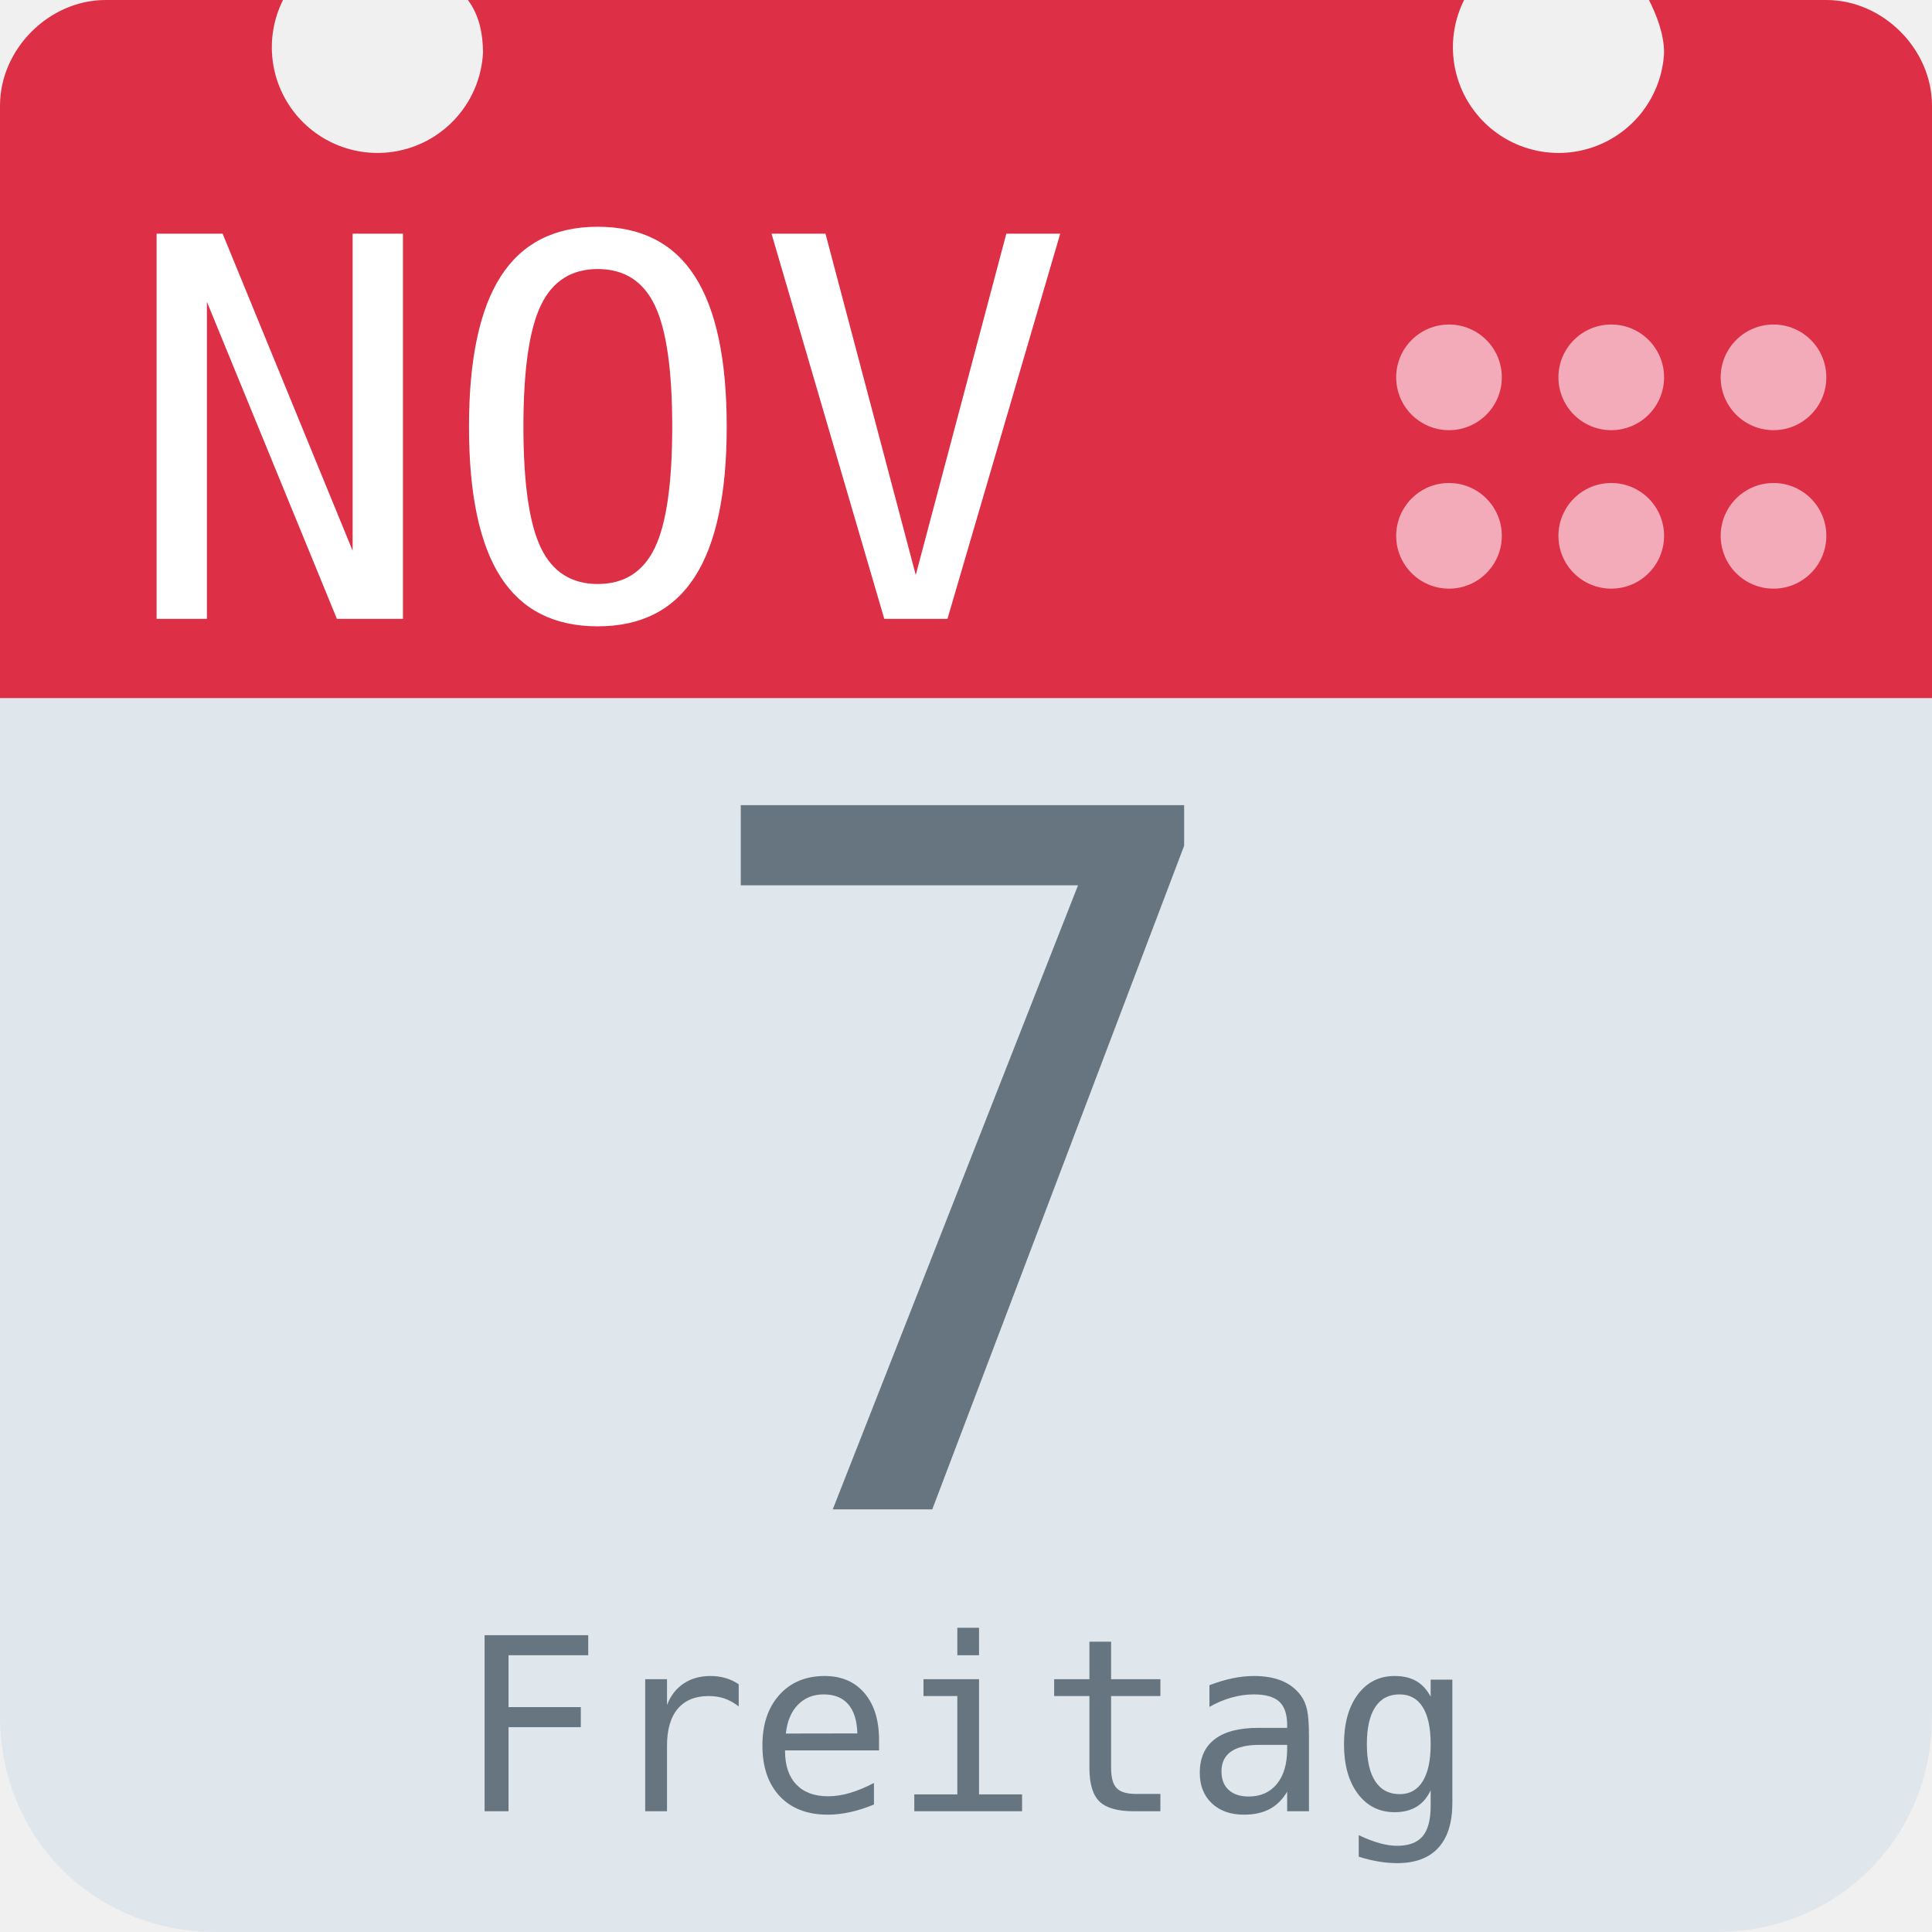
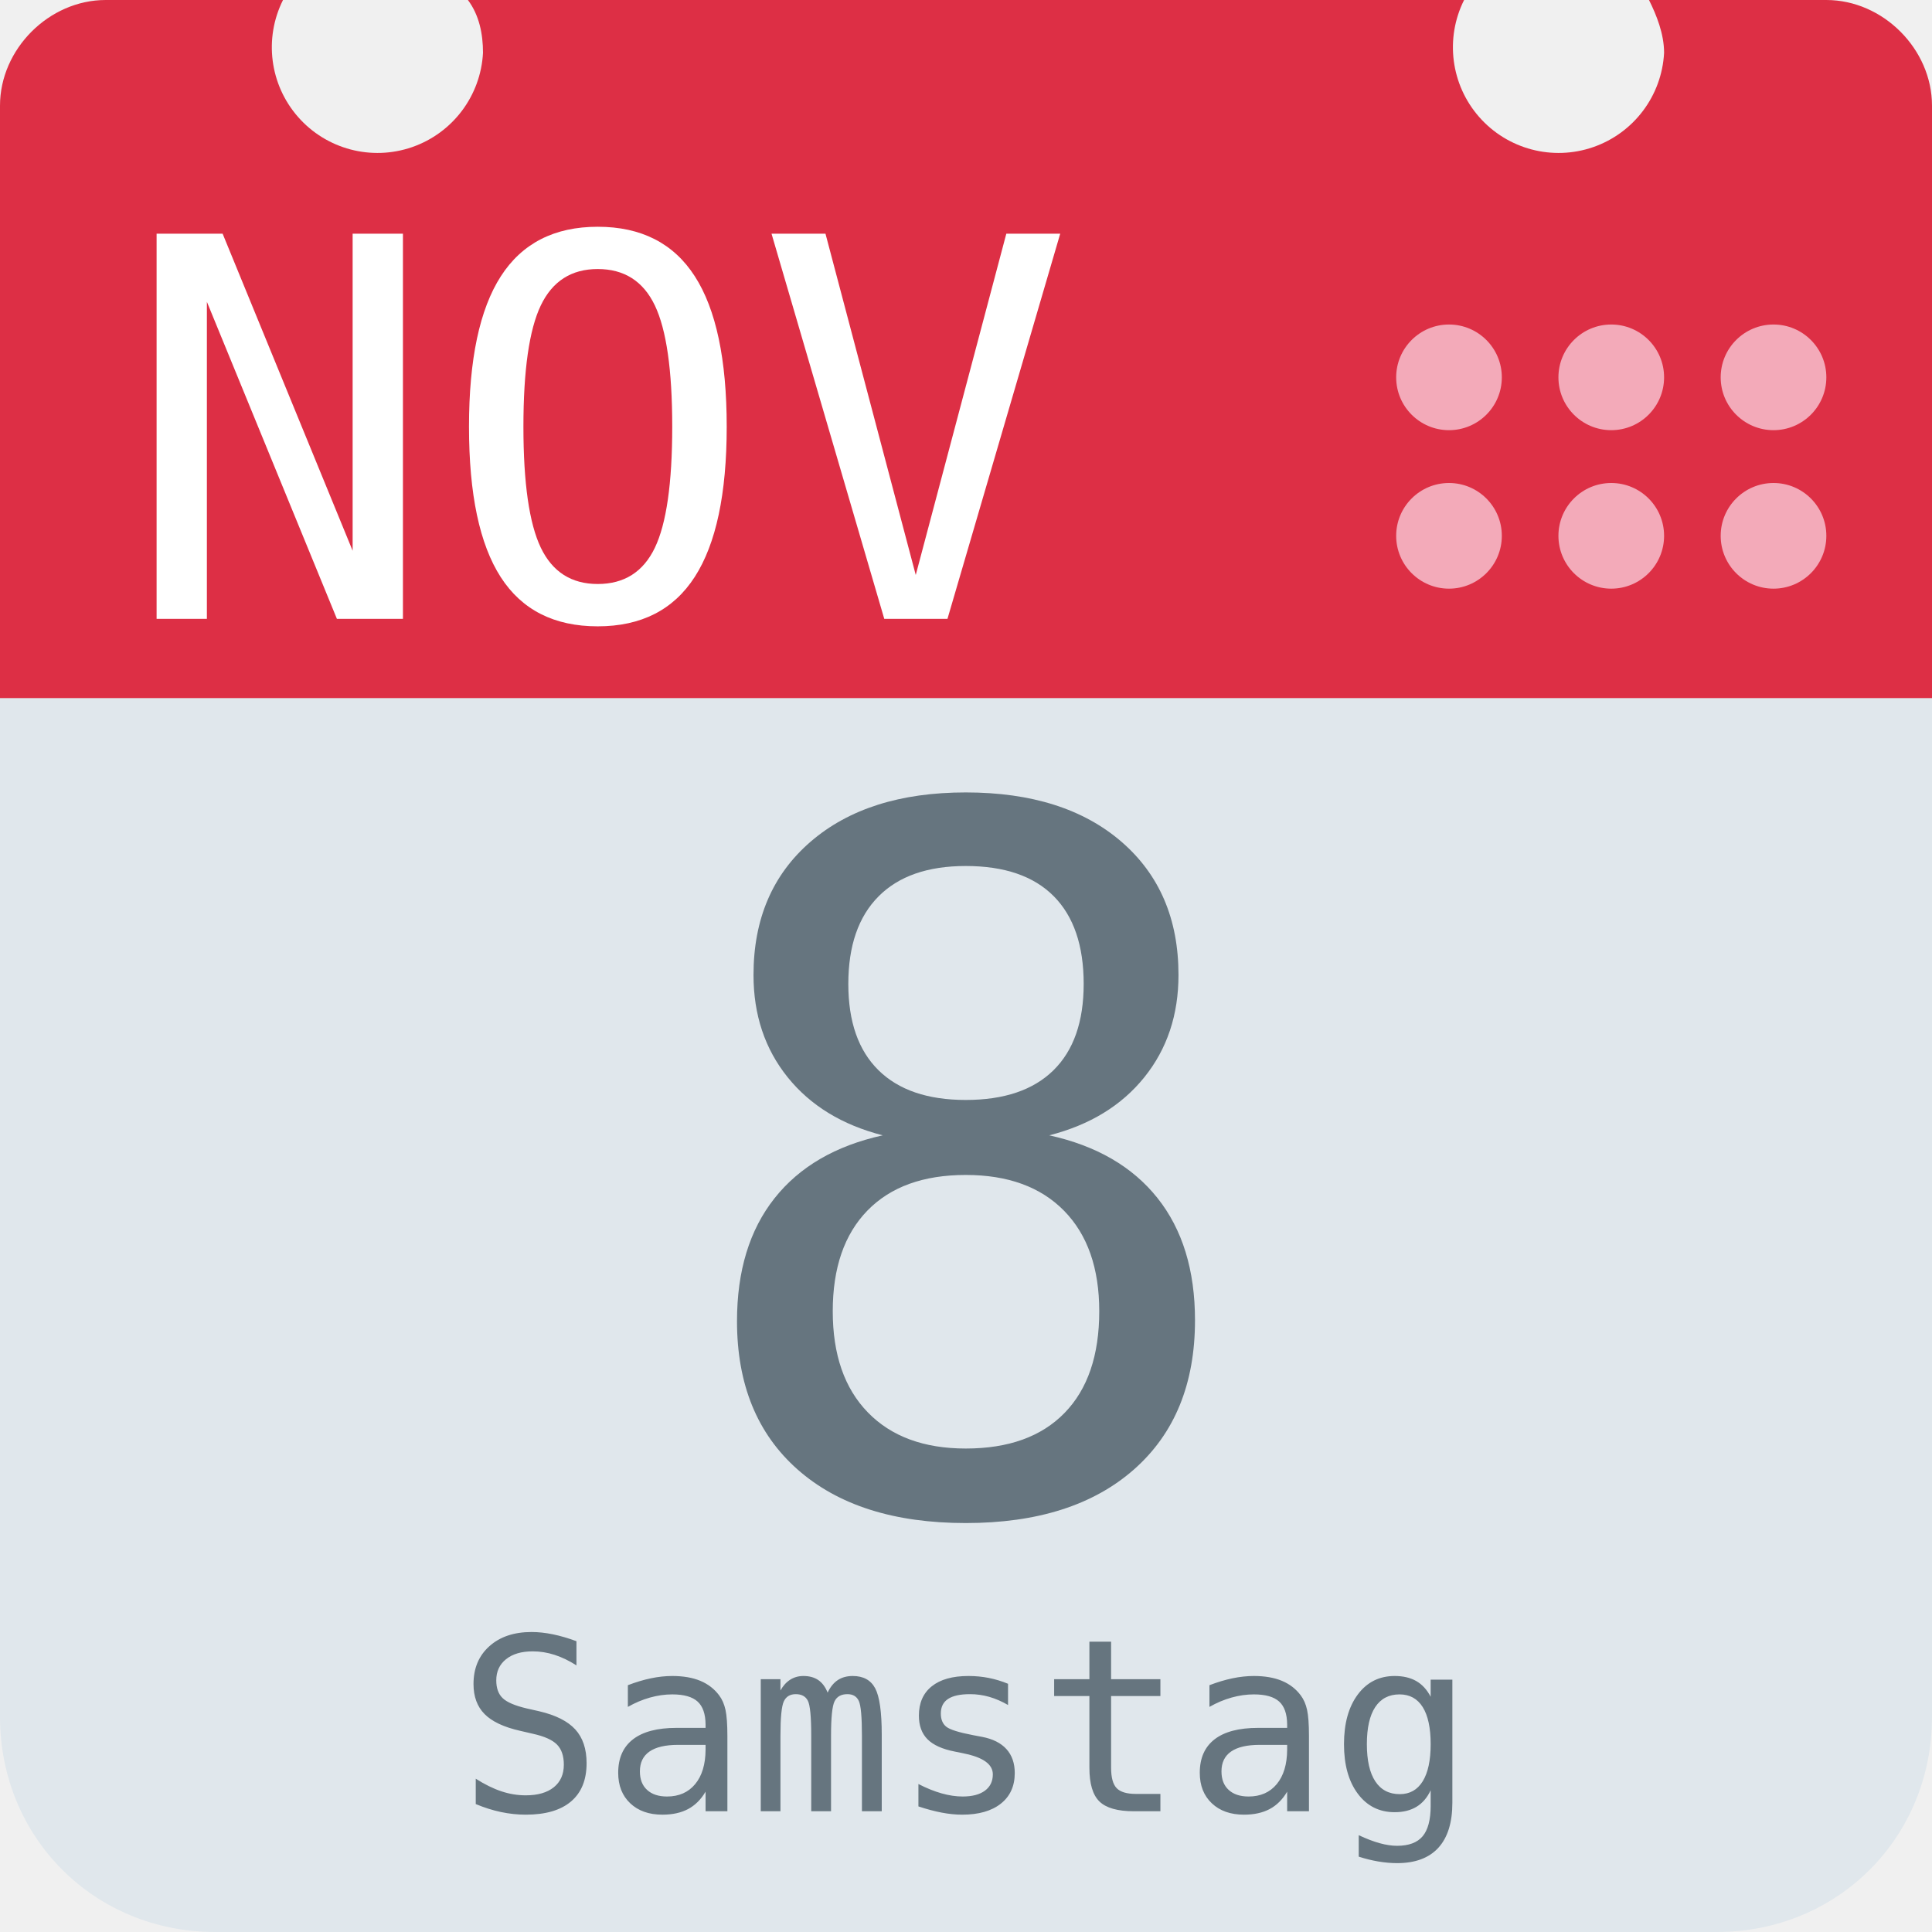
<svg xmlns="http://www.w3.org/2000/svg" aria-label="Calendar" role="img" viewBox="0 0 512 512">
  <path d="M512 455c0 32-25 57-57 57H57c-32 0-57-25-57-57V128c0-31 25-57 57-57h398c32 0 57 26 57 57z" fill="#e0e7ec" />
  <path d="M484 0h-47c2 4 4 9 4 14a28 28 0 1 1-53-14H124c3 4 4 9 4 14A28 28 0 1 1 75 0H28C13 0 0 13 0 28v157h512V28c0-15-13-28-28-28z" fill="#dd2f45" />
  <g fill="#f3aab9">
    <circle cx="470" cy="142" r="14" />
    <circle cx="470" cy="100" r="14" />
    <circle cx="427" cy="142" r="14" />
    <circle cx="427" cy="100" r="14" />
    <circle cx="384" cy="142" r="14" />
    <circle cx="384" cy="100" r="14" />
  </g>
  <text id="month" x="32" y="164" fill="#fff" font-family="monospace" font-size="140px" style="text-anchor: left">NOV</text>
-   <text id="day" x="256" y="400" fill="#66757f" font-family="monospace" font-size="256px" style="text-anchor: middle">7</text>
-   <text id="weekday" x="256" y="480" fill="#66757f" font-family="monospace" font-size="64px" style="text-anchor: middle">Freitag</text>
+   <text id="day" x="256" y="400" fill="#66757f" font-family="monospace" font-size="256px" style="text-anchor: middle">8</text>
+   <text id="weekday" x="256" y="480" fill="#66757f" font-family="monospace" font-size="64px" style="text-anchor: middle">Samstag</text>
</svg>
